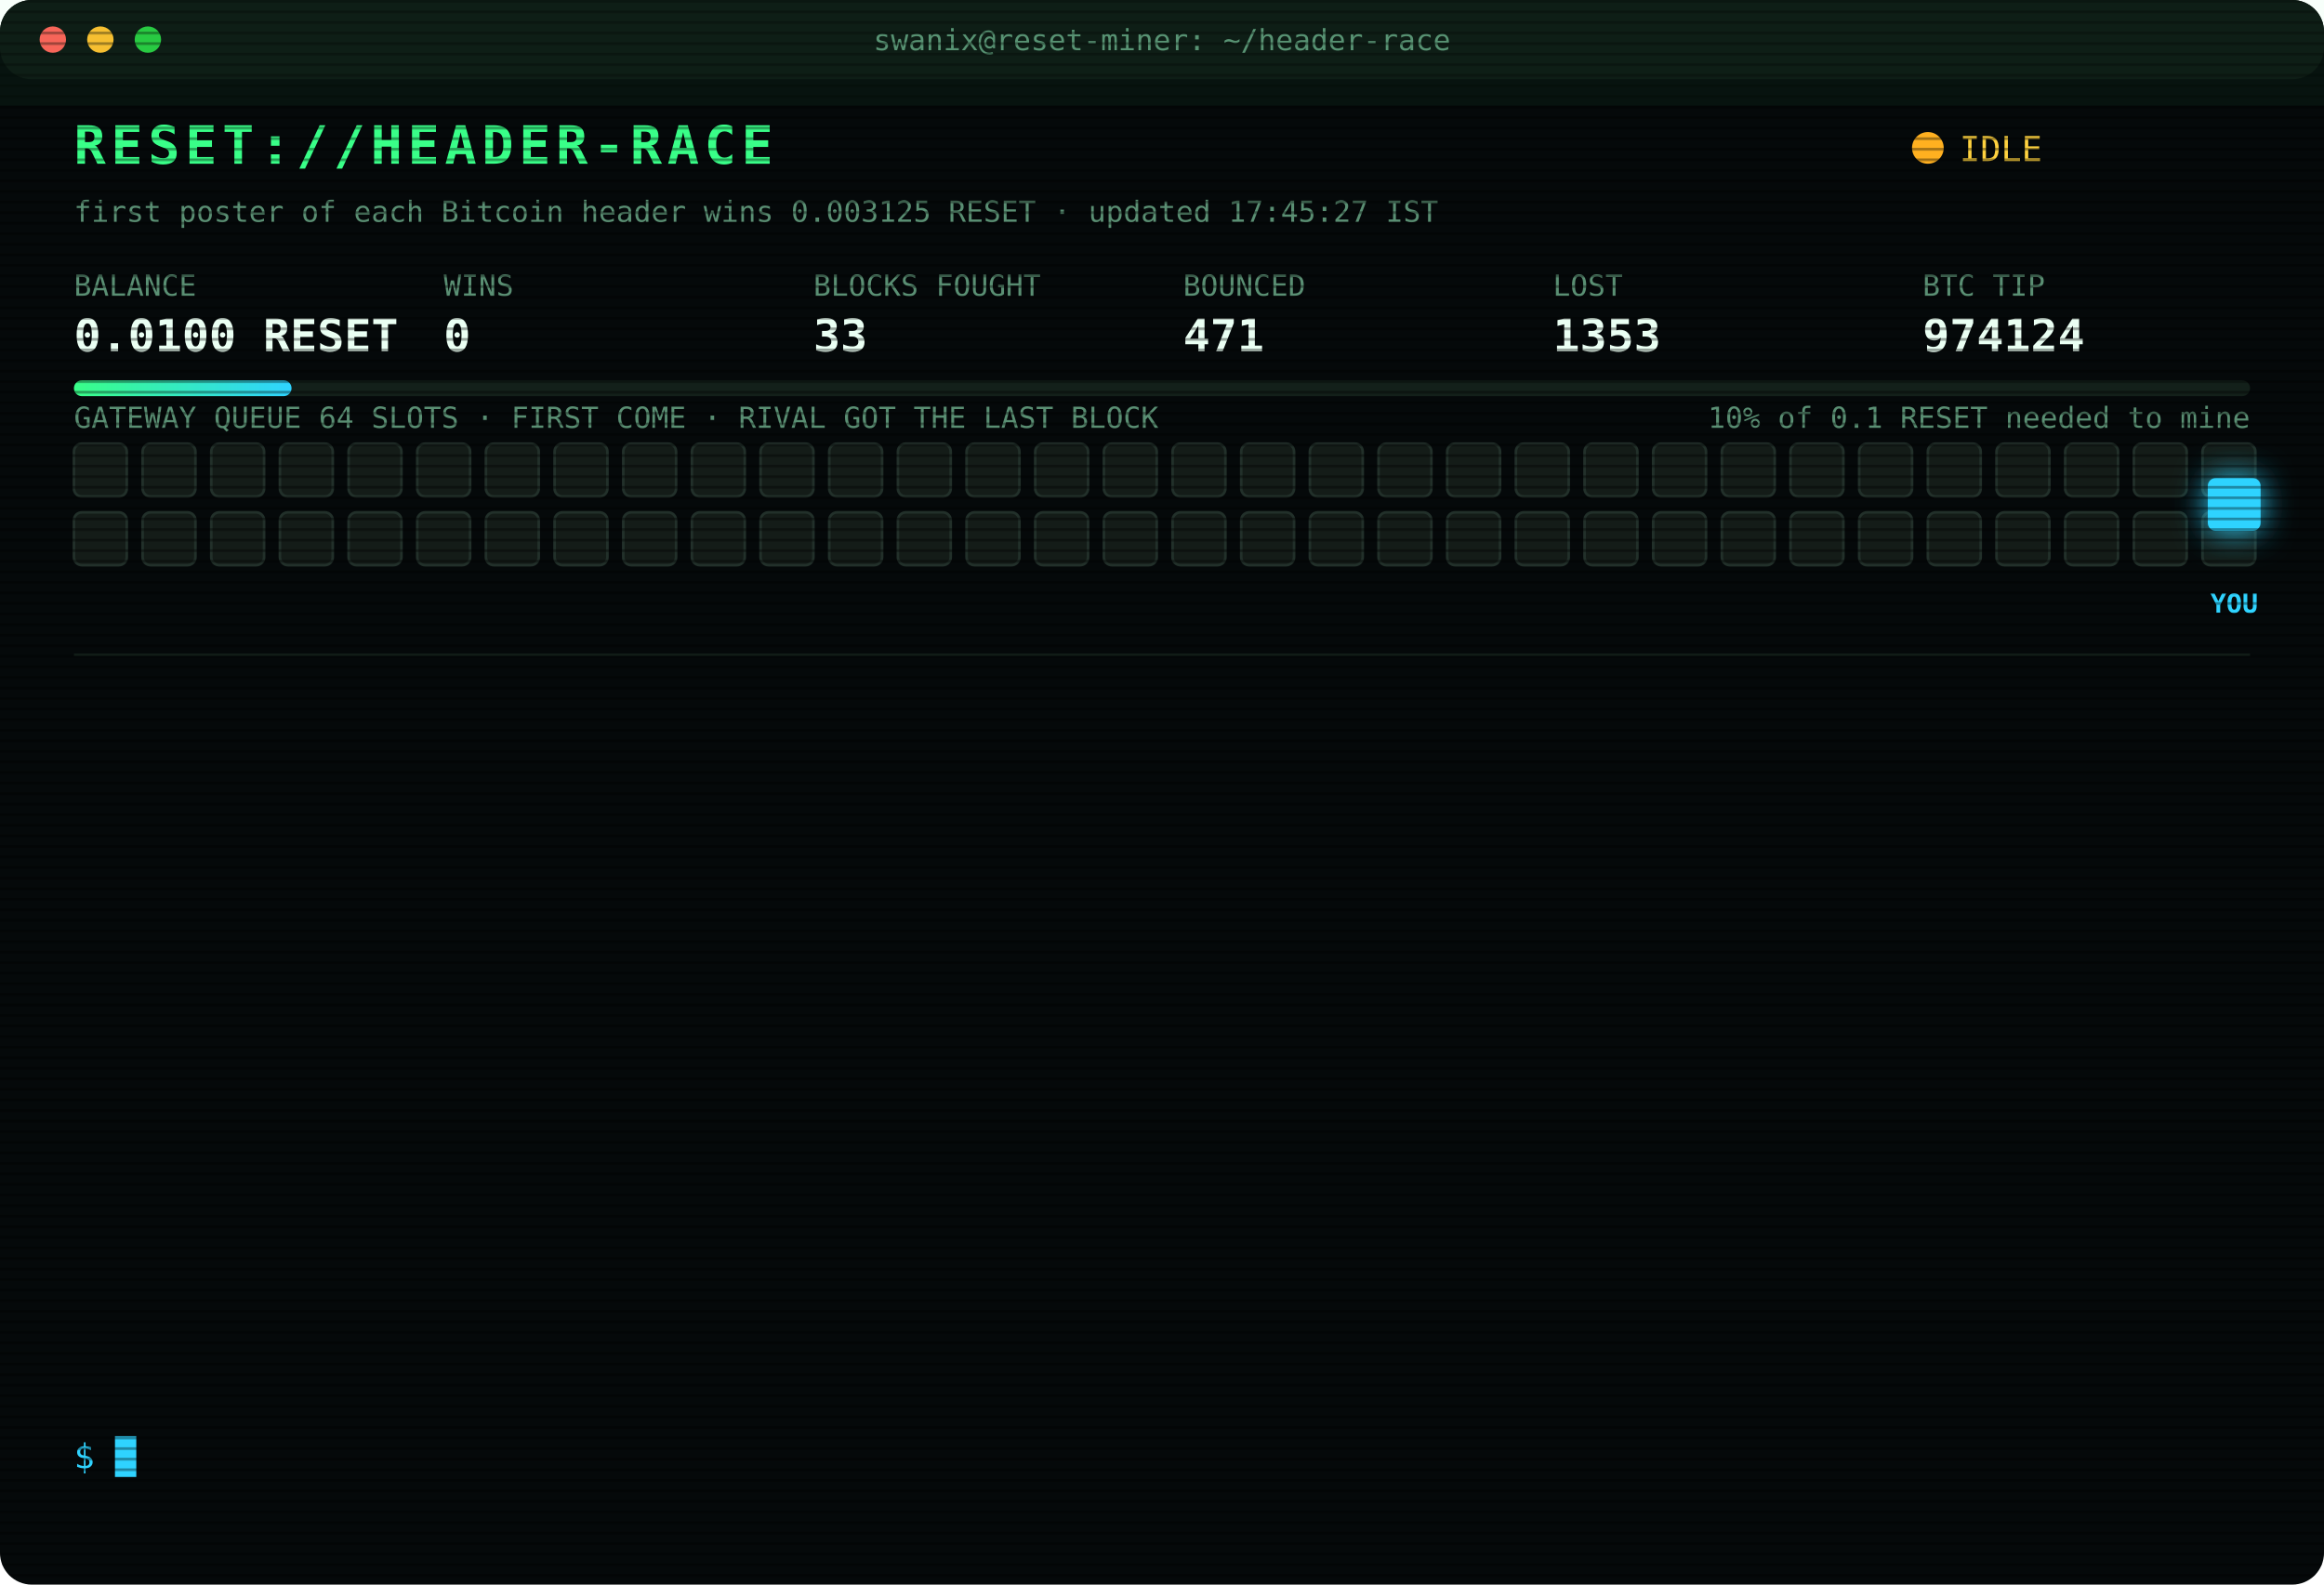
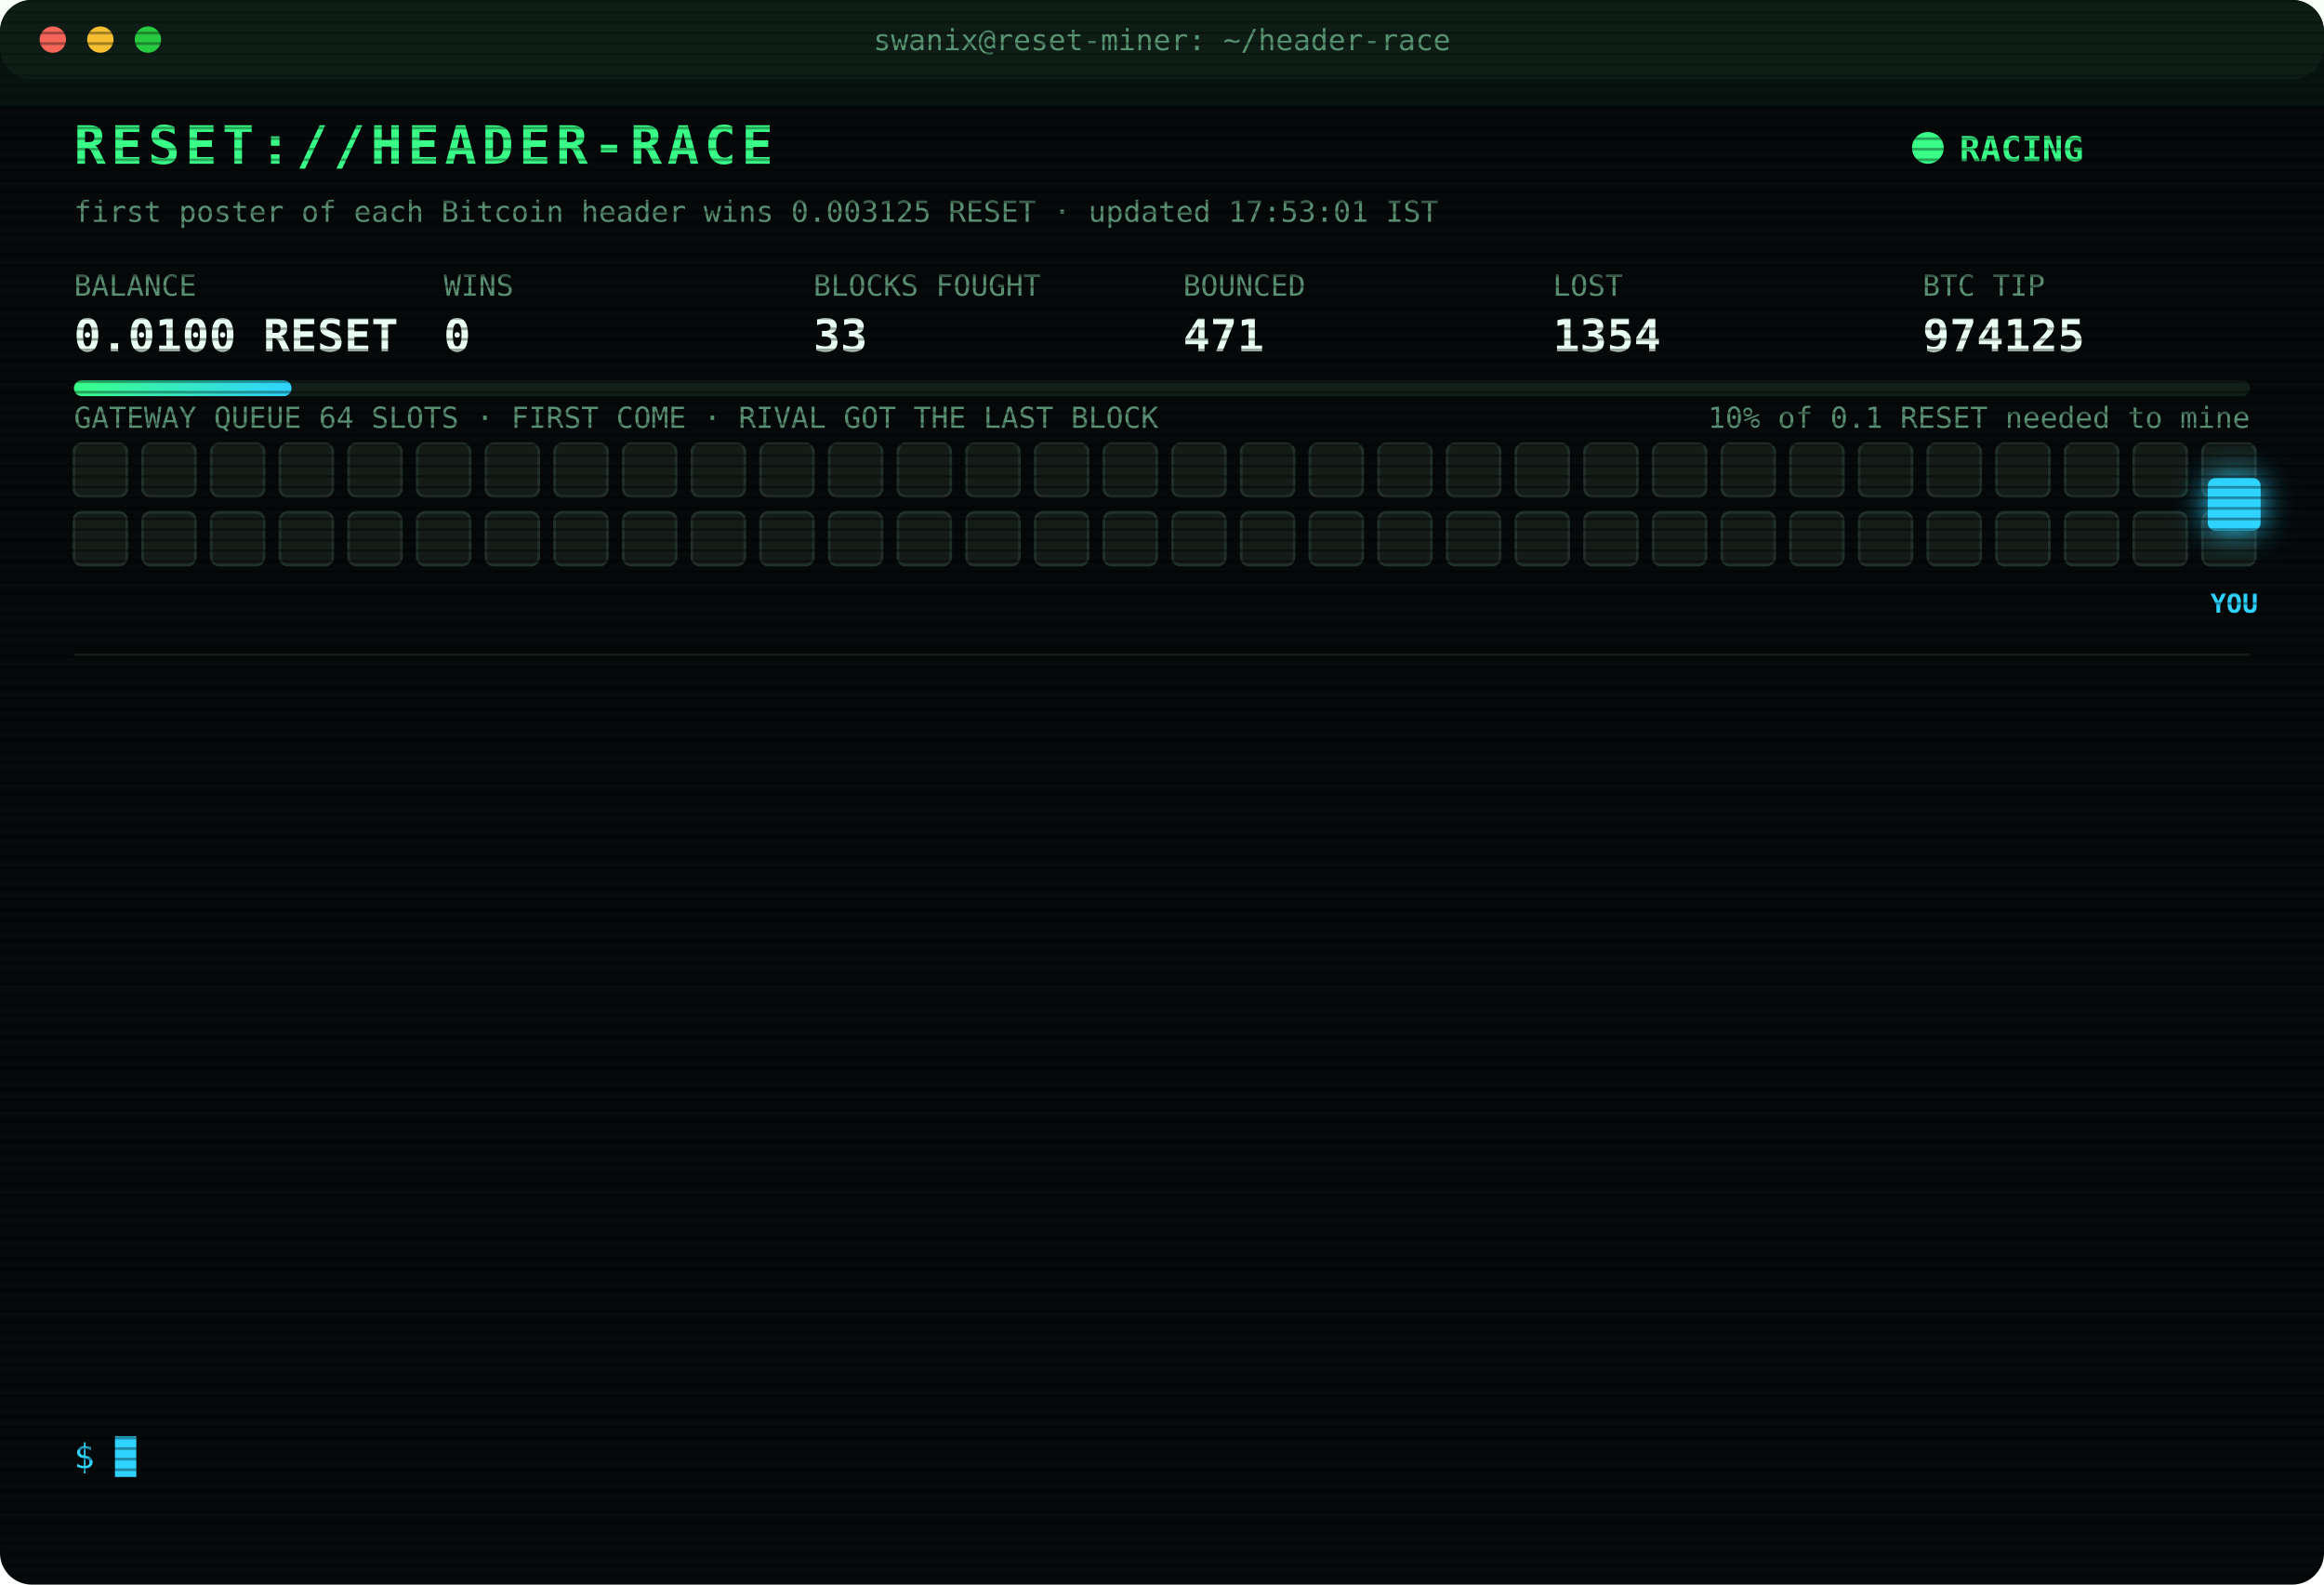
<svg xmlns="http://www.w3.org/2000/svg" width="880" height="600" viewBox="0 0 880 600" font-family="ui-monospace,SFMono-Regular,Menlo,Consolas,monospace">
  <style>
text{font-size:13px;fill:#7CFFB2}
.title{font-size:20px;font-weight:700;fill:#39FF88;letter-spacing:2px;animation:glitch 3s infinite steps(1)}
.sub{fill:#2fd3ff}.k{fill:#5a8f73;font-size:11px}.v{font-size:17px;font-weight:700;fill:#eafff3}
.ts{fill:#3f6b56}.boot{fill:#2fd3ff}.dim{fill:#5a8f73}.bad{fill:#ff4d6d}.warn{fill:#ffd23f}.mag{fill:#ff5cf0}.win{fill:#39FF88;font-weight:700}
.tag{font-size:10px;fill:#2fd3ff;font-weight:700}
.rival{fill:#26332c;stroke:#3c5a49;animation:jam 1.2s infinite alternate}
.idle{fill:#141c18;stroke:#22302a;animation:breathe 4s infinite}
.me{fill:#2fd3ff;filter:drop-shadow(0 0 6px #2fd3ff)}
.hover{animation:nudge 1.1s infinite ease-in-out}.bounce{animation:kick 1.4s infinite}
.ln{opacity:0;animation:in .4s forwards}
.cur{animation:blink 1s infinite steps(1)}
.scan{animation:scan 6s infinite linear}
.led{animation:blink 1.4s infinite}
@keyframes in{from{opacity:0;transform:translateX(-6px)}to{opacity:1;transform:none}}
@keyframes blink{50%{opacity:0}}
@keyframes jam{to{fill:#33463b}}
@keyframes breathe{50%{opacity:.4}}
@keyframes nudge{50%{transform:translateX(-10px)}}
@keyframes kick{0%,100%{transform:none}30%{transform:translateX(-14px)}55%{transform:translateX(10px) translateY(-6px)}}
@keyframes glitch{0%,92%{transform:none}93%{transform:translateX(2px);fill:#ff4d6d}95%{transform:translateX(-2px);fill:#2fd3ff}97%{transform:none}}
@keyframes scan{from{transform:translateY(-40px)}to{transform:translateY(600px)}}
</style>
  <defs>
    <pattern id="sl" width="4" height="4" patternUnits="userSpaceOnUse">
      <rect width="4" height="1" fill="#000" opacity=".35" />
    </pattern>
    <linearGradient id="bar">
      <stop offset="0" stop-color="#39FF88" />
      <stop offset="1" stop-color="#2fd3ff" />
    </linearGradient>
  </defs>
  <rect width="880" height="600" rx="12" fill="#05090a" />
  <rect width="880" height="30" rx="12" fill="#0d1512" />
  <circle cx="20" cy="15" r="5" fill="#ff5f57" />
  <circle cx="38" cy="15" r="5" fill="#febc2e" />
  <circle cx="56" cy="15" r="5" fill="#28c840" />
  <text x="440" y="19" text-anchor="middle" class="k">swanix@reset-miner: ~/header-race</text>
  <text x="28" y="62" class="title">RESET://HEADER-RACE</text>
-   <circle class="led" cx="730" cy="56" r="6" fill="#ffb020" />
-   <text x="742" y="61" class="warn">IDLE</text>
-   <text x="28" y="84" class="k">first poster of each Bitcoin header wins 0.003125 RESET · updated 17:45:27 IST</text>
+   <circle class="led" cx="730" cy="56" r="6" fill="#39FF88" />
+   <text x="742" y="61" class="win">RACING</text>
+   <text x="28" y="84" class="k">first poster of each Bitcoin header wins 0.003125 RESET · updated 17:53:01 IST</text>
  <text x="28" y="112" class="k">BALANCE</text>
  <text x="28" y="133" class="v">0.0100 RESET</text>
  <text x="168" y="112" class="k">WINS</text>
  <text x="168" y="133" class="v">0</text>
  <text x="308" y="112" class="k">BLOCKS FOUGHT</text>
  <text x="308" y="133" class="v">33</text>
  <text x="448" y="112" class="k">BOUNCED</text>
  <text x="448" y="133" class="v">471</text>
  <text x="588" y="112" class="k">LOST</text>
-   <text x="588" y="133" class="v">1353</text>
+   <text x="588" y="133" class="v">1354</text>
  <text x="728" y="112" class="k">BTC TIP</text>
-   <text x="728" y="133" class="v">974124</text>
+   <text x="728" y="133" class="v">974125</text>
  <rect x="28" y="144" width="824" height="6" rx="3" fill="#13201a" />
  <rect x="28" y="144" width="82.4" height="6" rx="3" fill="url(#bar)" />
  <text x="852" y="162" text-anchor="end" class="k">10% of 0.1 RESET needed to mine</text>
  <text x="28" y="162" class="k">GATEWAY QUEUE 64 SLOTS · FIRST COME · RIVAL GOT THE LAST BLOCK</text>
  <rect class="idle" x="28" y="168" width="20" height="20" rx="3" style="animation-delay:0.00s" />
  <rect class="idle" x="54" y="168" width="20" height="20" rx="3" style="animation-delay:0.05s" />
  <rect class="idle" x="80" y="168" width="20" height="20" rx="3" style="animation-delay:0.10s" />
  <rect class="idle" x="106" y="168" width="20" height="20" rx="3" style="animation-delay:0.15s" />
  <rect class="idle" x="132" y="168" width="20" height="20" rx="3" style="animation-delay:0.20s" />
  <rect class="idle" x="158" y="168" width="20" height="20" rx="3" style="animation-delay:0.25s" />
  <rect class="idle" x="184" y="168" width="20" height="20" rx="3" style="animation-delay:0.30s" />
  <rect class="idle" x="210" y="168" width="20" height="20" rx="3" style="animation-delay:0.35s" />
  <rect class="idle" x="236" y="168" width="20" height="20" rx="3" style="animation-delay:0.40s" />
  <rect class="idle" x="262" y="168" width="20" height="20" rx="3" style="animation-delay:0.45s" />
  <rect class="idle" x="288" y="168" width="20" height="20" rx="3" style="animation-delay:0.50s" />
  <rect class="idle" x="314" y="168" width="20" height="20" rx="3" style="animation-delay:0.55s" />
  <rect class="idle" x="340" y="168" width="20" height="20" rx="3" style="animation-delay:0.60s" />
  <rect class="idle" x="366" y="168" width="20" height="20" rx="3" style="animation-delay:0.65s" />
  <rect class="idle" x="392" y="168" width="20" height="20" rx="3" style="animation-delay:0.70s" />
  <rect class="idle" x="418" y="168" width="20" height="20" rx="3" style="animation-delay:0.75s" />
  <rect class="idle" x="444" y="168" width="20" height="20" rx="3" style="animation-delay:0.80s" />
  <rect class="idle" x="470" y="168" width="20" height="20" rx="3" style="animation-delay:0.85s" />
  <rect class="idle" x="496" y="168" width="20" height="20" rx="3" style="animation-delay:0.90s" />
  <rect class="idle" x="522" y="168" width="20" height="20" rx="3" style="animation-delay:0.95s" />
  <rect class="idle" x="548" y="168" width="20" height="20" rx="3" style="animation-delay:1.00s" />
  <rect class="idle" x="574" y="168" width="20" height="20" rx="3" style="animation-delay:1.05s" />
  <rect class="idle" x="600" y="168" width="20" height="20" rx="3" style="animation-delay:1.10s" />
  <rect class="idle" x="626" y="168" width="20" height="20" rx="3" style="animation-delay:1.15s" />
  <rect class="idle" x="652" y="168" width="20" height="20" rx="3" style="animation-delay:1.20s" />
  <rect class="idle" x="678" y="168" width="20" height="20" rx="3" style="animation-delay:1.25s" />
  <rect class="idle" x="704" y="168" width="20" height="20" rx="3" style="animation-delay:1.30s" />
  <rect class="idle" x="730" y="168" width="20" height="20" rx="3" style="animation-delay:1.35s" />
  <rect class="idle" x="756" y="168" width="20" height="20" rx="3" style="animation-delay:1.40s" />
  <rect class="idle" x="782" y="168" width="20" height="20" rx="3" style="animation-delay:1.45s" />
  <rect class="idle" x="808" y="168" width="20" height="20" rx="3" style="animation-delay:1.50s" />
  <rect class="idle" x="834" y="168" width="20" height="20" rx="3" style="animation-delay:1.55s" />
  <rect class="idle" x="28" y="194" width="20" height="20" rx="3" style="animation-delay:1.60s" />
  <rect class="idle" x="54" y="194" width="20" height="20" rx="3" style="animation-delay:1.65s" />
  <rect class="idle" x="80" y="194" width="20" height="20" rx="3" style="animation-delay:1.70s" />
  <rect class="idle" x="106" y="194" width="20" height="20" rx="3" style="animation-delay:1.75s" />
  <rect class="idle" x="132" y="194" width="20" height="20" rx="3" style="animation-delay:1.80s" />
  <rect class="idle" x="158" y="194" width="20" height="20" rx="3" style="animation-delay:1.85s" />
  <rect class="idle" x="184" y="194" width="20" height="20" rx="3" style="animation-delay:1.90s" />
  <rect class="idle" x="210" y="194" width="20" height="20" rx="3" style="animation-delay:1.95s" />
  <rect class="idle" x="236" y="194" width="20" height="20" rx="3" style="animation-delay:2.00s" />
  <rect class="idle" x="262" y="194" width="20" height="20" rx="3" style="animation-delay:2.05s" />
  <rect class="idle" x="288" y="194" width="20" height="20" rx="3" style="animation-delay:2.10s" />
  <rect class="idle" x="314" y="194" width="20" height="20" rx="3" style="animation-delay:2.15s" />
  <rect class="idle" x="340" y="194" width="20" height="20" rx="3" style="animation-delay:2.20s" />
  <rect class="idle" x="366" y="194" width="20" height="20" rx="3" style="animation-delay:2.25s" />
  <rect class="idle" x="392" y="194" width="20" height="20" rx="3" style="animation-delay:2.30s" />
  <rect class="idle" x="418" y="194" width="20" height="20" rx="3" style="animation-delay:2.35s" />
  <rect class="idle" x="444" y="194" width="20" height="20" rx="3" style="animation-delay:2.40s" />
  <rect class="idle" x="470" y="194" width="20" height="20" rx="3" style="animation-delay:2.45s" />
  <rect class="idle" x="496" y="194" width="20" height="20" rx="3" style="animation-delay:2.50s" />
  <rect class="idle" x="522" y="194" width="20" height="20" rx="3" style="animation-delay:2.55s" />
  <rect class="idle" x="548" y="194" width="20" height="20" rx="3" style="animation-delay:2.60s" />
  <rect class="idle" x="574" y="194" width="20" height="20" rx="3" style="animation-delay:2.65s" />
  <rect class="idle" x="600" y="194" width="20" height="20" rx="3" style="animation-delay:2.70s" />
  <rect class="idle" x="626" y="194" width="20" height="20" rx="3" style="animation-delay:2.75s" />
  <rect class="idle" x="652" y="194" width="20" height="20" rx="3" style="animation-delay:2.80s" />
  <rect class="idle" x="678" y="194" width="20" height="20" rx="3" style="animation-delay:2.85s" />
  <rect class="idle" x="704" y="194" width="20" height="20" rx="3" style="animation-delay:2.90s" />
  <rect class="idle" x="730" y="194" width="20" height="20" rx="3" style="animation-delay:2.95s" />
  <rect class="idle" x="756" y="194" width="20" height="20" rx="3" style="animation-delay:3.00s" />
  <rect class="idle" x="782" y="194" width="20" height="20" rx="3" style="animation-delay:3.05s" />
  <rect class="idle" x="808" y="194" width="20" height="20" rx="3" style="animation-delay:3.10s" />
  <rect class="idle" x="834" y="194" width="20" height="20" rx="3" style="animation-delay:3.15s" />
  <g class="hover">
    <rect class="me" x="836" y="181" width="20" height="20" rx="3" />
    <text class="tag" x="846" y="232" text-anchor="middle">YOU</text>
  </g>
  <line x1="28" x2="852" y1="248" y2="248" stroke="#13201a" />
  <g class="ln" style="animation-delay:0.40s">
-     <text x="28" y="270" class="ts">15:22:06</text>
-     <text x="104" y="270" class="bad">[GATEWAY DOWN] no response · 5001ms</text>
+     <text x="28" y="270" class="ts">15:38:48</text>
+     <text x="104" y="270" class="bad">[LOST] #974112 taken by a rival miner</text>
  </g>
  <g class="ln" style="animation-delay:0.65s">
-     <text x="28" y="292" class="ts">15:38:48</text>
-     <text x="104" y="292" class="bad">[LOST] #974112 taken by a rival miner</text>
+     <text x="28" y="292" class="ts">15:40:50</text>
+     <text x="104" y="292" class="dim">[STINT END] calls 784 · wins 0</text>
  </g>
  <g class="ln" style="animation-delay:0.90s">
-     <text x="28" y="314" class="ts">15:40:50</text>
-     <text x="104" y="314" class="dim">[STINT END] calls 784 · wins 0</text>
+     <text x="28" y="314" class="ts">15:45:28</text>
+     <text x="104" y="314" class="boot">[BOOT] racer v3 online · 3 feeds · stint 340m</text>
  </g>
  <g class="ln" style="animation-delay:1.15s">
-     <text x="28" y="336" class="ts">15:45:28</text>
-     <text x="104" y="336" class="boot">[BOOT] racer v3 online · 3 feeds · stint 340m</text>
+     <text x="28" y="336" class="ts">15:49:13</text>
+     <text x="104" y="336" class="bad">[LOST] #974115 taken by a rival miner</text>
  </g>
  <g class="ln" style="animation-delay:1.40s">
-     <text x="28" y="358" class="ts">15:49:13</text>
-     <text x="104" y="358" class="bad">[LOST] #974115 taken by a rival miner</text>
+     <text x="28" y="358" class="ts">15:55:19</text>
+     <text x="104" y="358" class="bad">[LOST] #974116 taken by a rival miner</text>
  </g>
  <g class="ln" style="animation-delay:1.65s">
-     <text x="28" y="380" class="ts">15:55:19</text>
-     <text x="104" y="380" class="bad">[LOST] #974116 taken by a rival miner</text>
+     <text x="28" y="380" class="ts">16:06:54</text>
+     <text x="104" y="380" class="bad">[LOST] #974117 taken by a rival miner</text>
  </g>
  <g class="ln" style="animation-delay:1.90s">
-     <text x="28" y="402" class="ts">16:06:54</text>
-     <text x="104" y="402" class="bad">[LOST] #974117 taken by a rival miner</text>
+     <text x="28" y="402" class="ts">16:33:54</text>
+     <text x="104" y="402" class="bad">[LOST] #974118 taken by a rival miner</text>
  </g>
  <g class="ln" style="animation-delay:2.15s">
-     <text x="28" y="424" class="ts">16:33:54</text>
-     <text x="104" y="424" class="bad">[LOST] #974118 taken by a rival miner</text>
+     <text x="28" y="424" class="ts">16:43:58</text>
+     <text x="104" y="424" class="bad">[LOST] #974119 taken by a rival miner</text>
  </g>
  <g class="ln" style="animation-delay:2.40s">
-     <text x="28" y="446" class="ts">16:43:58</text>
-     <text x="104" y="446" class="bad">[LOST] #974119 taken by a rival miner</text>
+     <text x="28" y="446" class="ts">16:49:15</text>
+     <text x="104" y="446" class="bad">[LOST] #974120 taken by a rival miner</text>
  </g>
  <g class="ln" style="animation-delay:2.65s">
-     <text x="28" y="468" class="ts">16:49:15</text>
-     <text x="104" y="468" class="bad">[LOST] #974120 taken by a rival miner</text>
+     <text x="28" y="468" class="ts">17:08:46</text>
+     <text x="104" y="468" class="bad">[LOST] #974121 taken by a rival miner</text>
  </g>
  <g class="ln" style="animation-delay:2.90s">
-     <text x="28" y="490" class="ts">17:08:46</text>
-     <text x="104" y="490" class="bad">[LOST] #974121 taken by a rival miner</text>
+     <text x="28" y="490" class="ts">17:15:20</text>
+     <text x="104" y="490" class="bad">[LOST] #974122 taken by a rival miner</text>
  </g>
  <g class="ln" style="animation-delay:3.15s">
-     <text x="28" y="512" class="ts">17:15:20</text>
-     <text x="104" y="512" class="bad">[LOST] #974122 taken by a rival miner</text>
+     <text x="28" y="512" class="ts">17:16:10</text>
+     <text x="104" y="512" class="bad">[LOST] #974123 taken by a rival miner</text>
  </g>
  <g class="ln" style="animation-delay:3.40s">
-     <text x="28" y="534" class="ts">17:16:10</text>
-     <text x="104" y="534" class="bad">[LOST] #974123 taken by a rival miner</text>
+     <text x="28" y="534" class="ts">17:53:01</text>
+     <text x="104" y="534" class="bad">[LOST] #974125 taken by a rival miner</text>
  </g>
  <text x="28" y="556" class="sub">$ <tspan class="cur">█</tspan>
  </text>
  <rect width="880" height="600" rx="12" fill="url(#sl)" pointer-events="none" />
  <rect class="scan" width="880" height="40" fill="#39FF88" opacity=".04" />
</svg>
